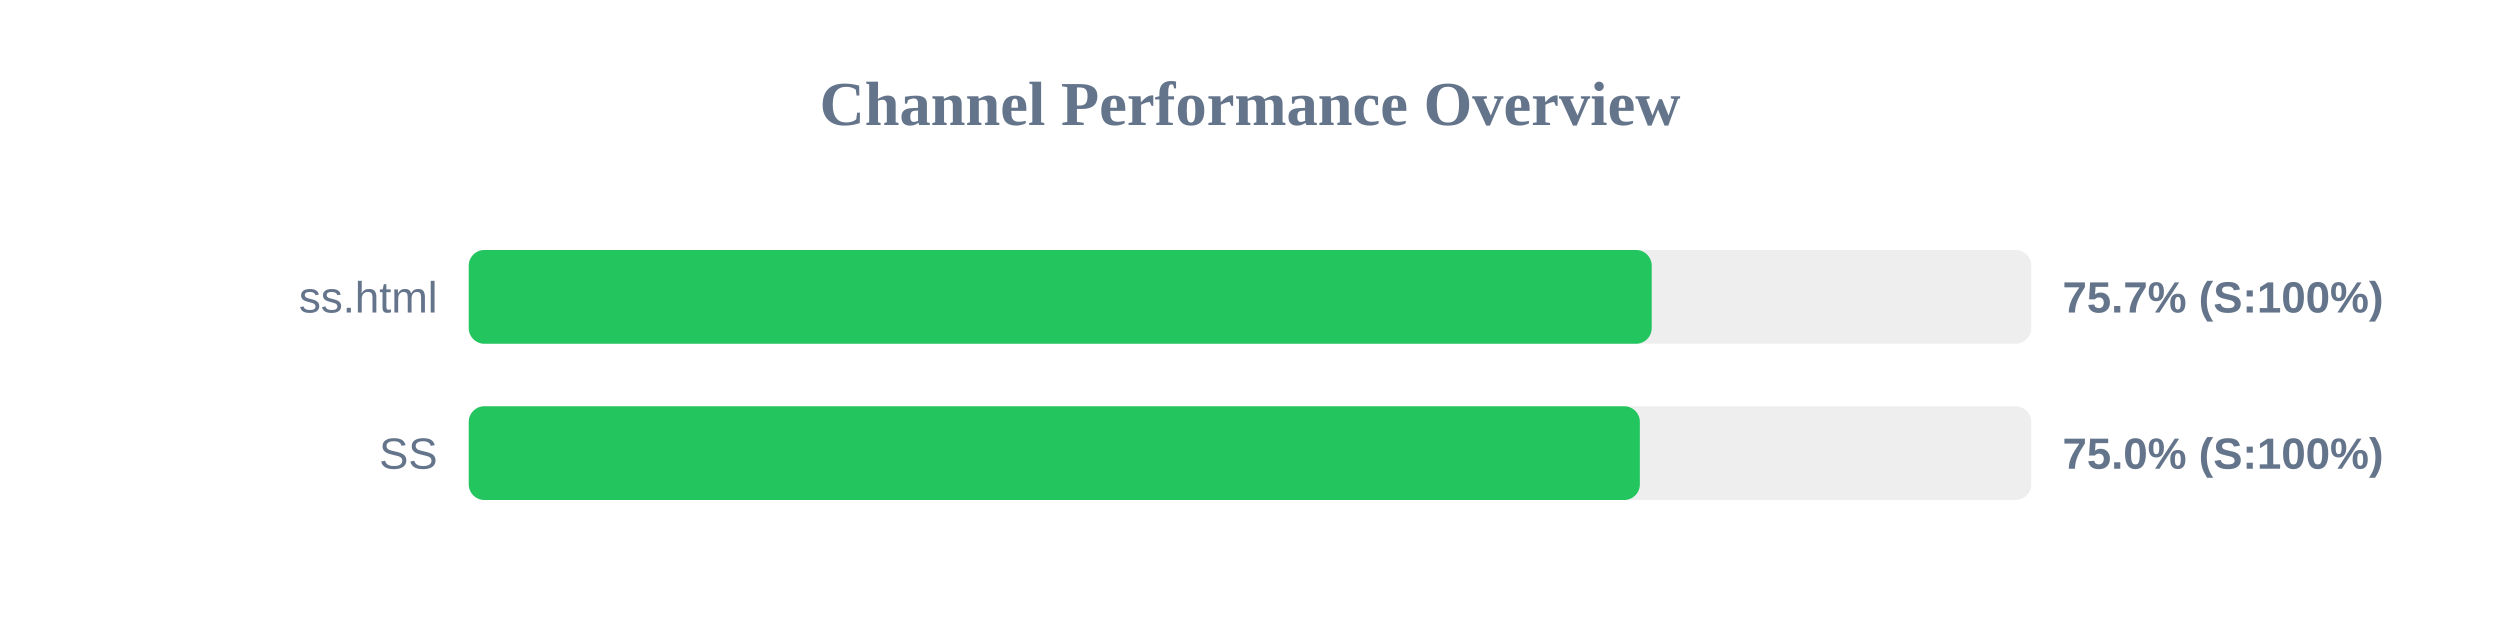
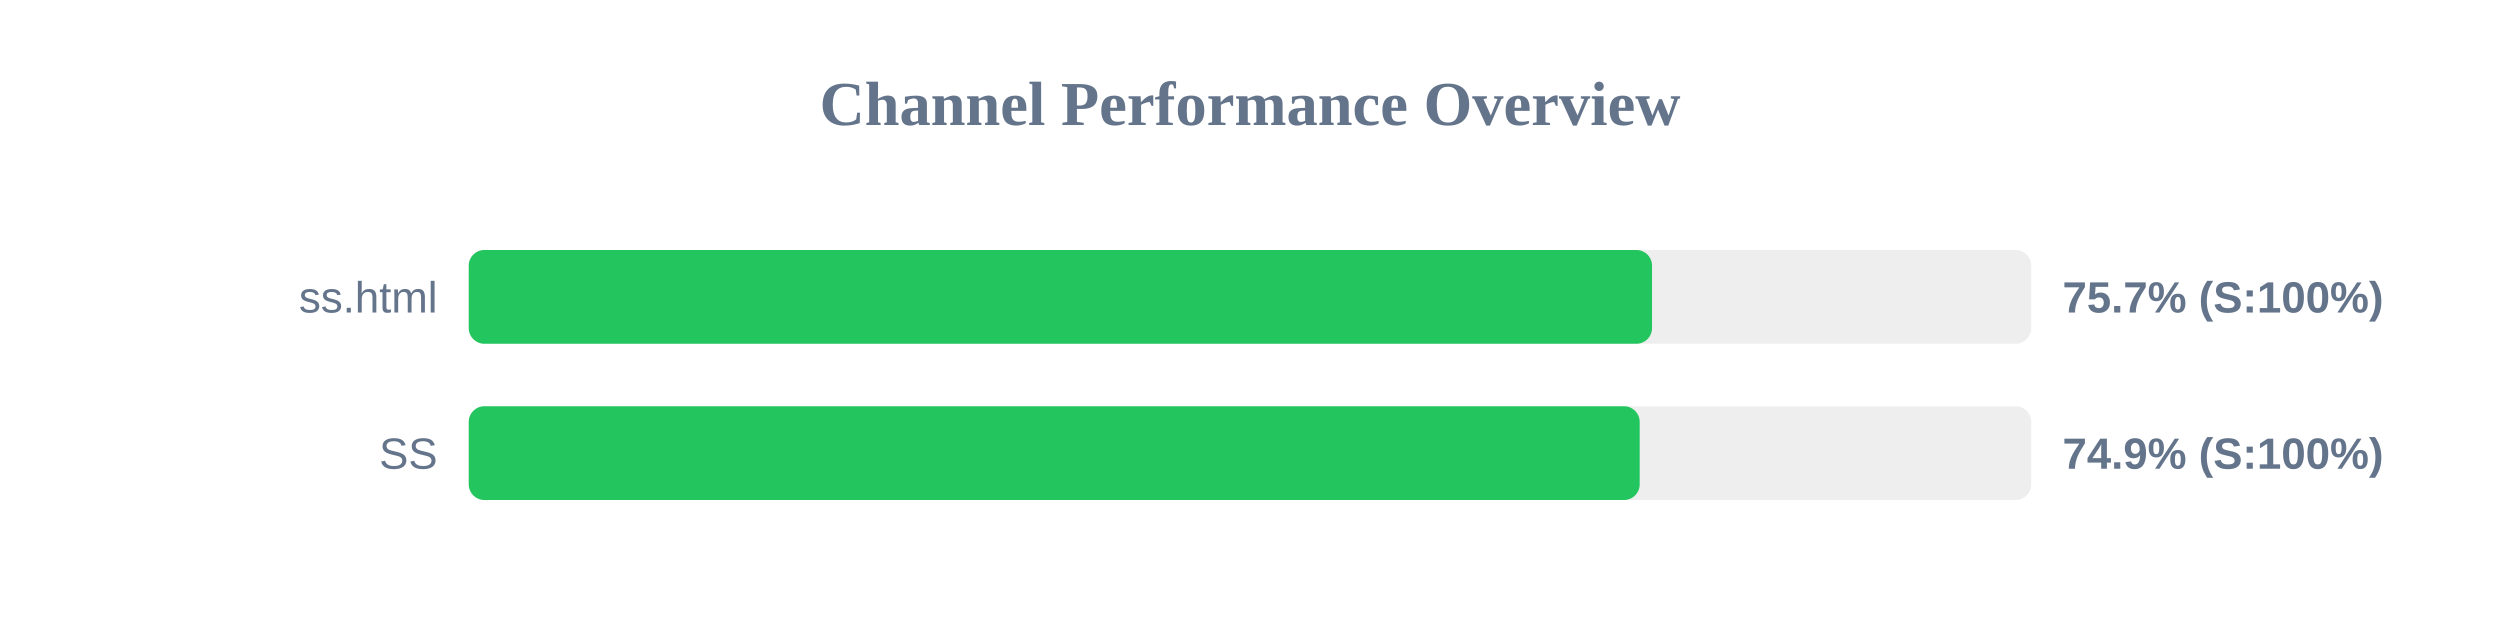
<svg xmlns="http://www.w3.org/2000/svg" width="800" height="200" version="1.1">
  <style>
        .row { font: 14px Arial; fill: #64748b; }
        .score { font: bold 14px Arial; fill: #64748b; }
    </style>
  <text x="400" y="40" text-anchor="middle" font-size="20px" font-weight="bold" fill="#64748b">Channel Performance Overview</text>
  <rect x="150" y="80" width="500" height="30" fill="#eee" rx="5" />
-   <rect x="150" y="80" width="378.55" height="30" fill="#22c55e" rx="5" />
+   <rect x="150" y="80" width="378.65" height="30" fill="#22c55e" rx="5" />
  <text x="140" y="100" text-anchor="end" class="row">ss.html</text>
  <text x="660" y="100" text-anchor="start" class="score">75.7% (S:100%)</text>
  <rect x="150" y="130" width="500" height="30" fill="#eee" rx="5" />
-   <rect x="150" y="130" width="374.75" height="30" fill="#22c55e" rx="5" />
+   <rect x="150" y="130" width="374.7" height="30" fill="#22c55e" rx="5" />
  <text x="140" y="150" text-anchor="end" class="row">SS</text>
-   <text x="660" y="150" text-anchor="start" class="score">75.0% (S:100%)</text>
+   <text x="660" y="150" text-anchor="start" class="score">74.9% (S:100%)</text>
</svg>
